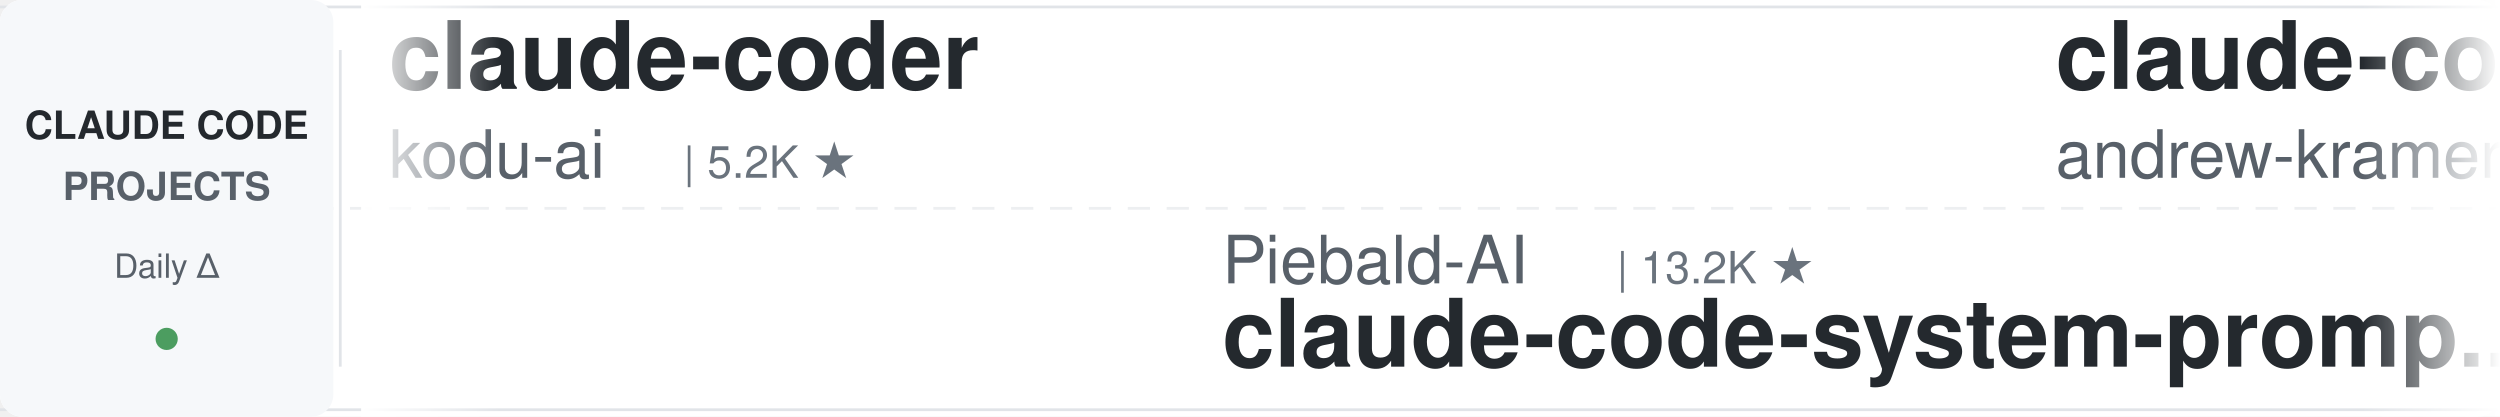
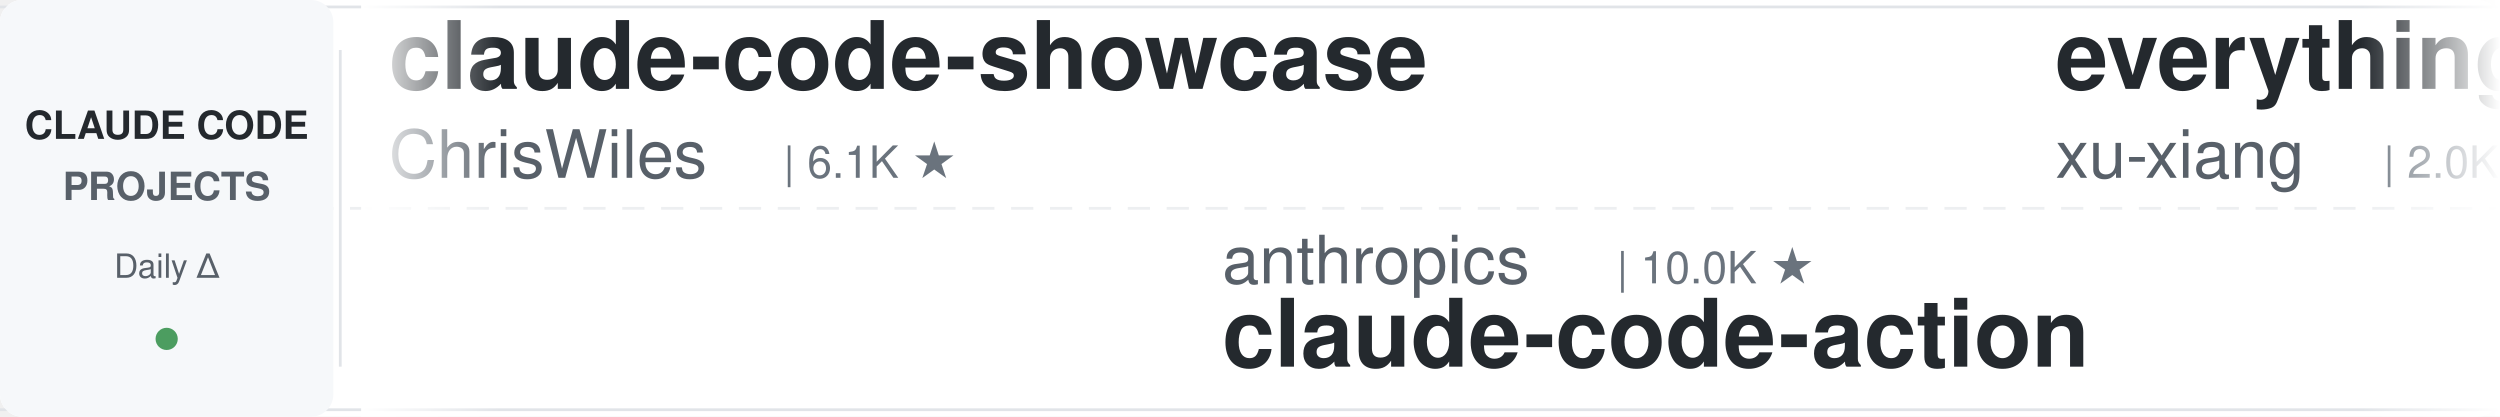
<svg xmlns="http://www.w3.org/2000/svg" width="900" height="150">
  <defs>
    <linearGradient id="leftFade" x1="0%" y1="0%" x2="100%" y2="0%">
      <stop offset="0%" style="stop-color:#ffffff;stop-opacity:1" />
      <stop offset="100%" style="stop-color:#ffffff;stop-opacity:0" />
    </linearGradient>
    <linearGradient id="rightFade" x1="0%" y1="0%" x2="100%" y2="0%">
      <stop offset="0%" style="stop-color:#ffffff;stop-opacity:0" />
      <stop offset="100%" style="stop-color:#ffffff;stop-opacity:1" />
    </linearGradient>
  </defs>
  <rect width="900" height="150" fill="#ffffff" rx="8" />
  <rect x="0" y="2" width="900" height="1" fill="#e1e4e8" />
  <rect x="0" y="147" width="900" height="1" fill="#e1e4e8" />
  <line x1="0" y1="75" x2="900" y2="75" stroke="#e1e4e8" stroke-width="1" stroke-dasharray="8 6" opacity="0.6" />
  <rect x="0" y="0" width="120" height="150" fill="#f6f8fa" rx="8" />
  <text x="60" y="50" font-family="-apple-system, BlinkMacSystemFont, 'Segoe UI', Helvetica, Arial, sans-serif" font-size="14" font-weight="600" fill="#24292e" text-anchor="middle">CLAUDE CODE</text>
  <text x="60" y="72" font-family="-apple-system, BlinkMacSystemFont, 'Segoe UI', Helvetica, Arial, sans-serif" font-size="14" font-weight="600" fill="#586069" text-anchor="middle">PROJECTS</text>
  <text x="60" y="100" font-family="-apple-system, BlinkMacSystemFont, 'Segoe UI', Helvetica, Arial, sans-serif" font-size="12" font-weight="500" fill="#586069" text-anchor="middle">Daily Δ</text>
  <circle cx="60" cy="122" r="4" fill="#22863a" opacity="0.8" />
  <rect x="122" y="18" width="1" height="114" fill="#e1e4e8" />
  <clipPath id="tickerClip">
    <rect x="130" y="0" width="770" height="150" />
  </clipPath>
  <g clip-path="url(#tickerClip)">
    <g id="tickerItems">
      <animateTransform attributeName="transform" attributeType="XML" type="translate" from="0 0" to="-3000 0" dur="54s" repeatCount="indefinite" />
      <g transform="translate(0, 0)">
-         <text x="140" y="32" font-family="-apple-system, BlinkMacSystemFont, 'Segoe UI', Helvetica, Arial, sans-serif" font-size="34" font-weight="600" fill="#24292e">claude-coder</text>
-         <text x="140" y="64" font-family="-apple-system, BlinkMacSystemFont, 'Segoe UI', Helvetica, Arial, sans-serif" font-size="24" font-weight="400" fill="#586069">kodu-ai</text>
-         <text x="246" y="64" font-family="-apple-system, BlinkMacSystemFont, 'Segoe UI', Helvetica, Arial, sans-serif" font-size="16" font-weight="500" fill="#6a737d">| 5.2K ★</text>
+         <text x="140" y="32" font-family="-apple-system, BlinkMacSystemFont, 'Segoe UI', Helvetica, Arial, sans-serif" font-size="34" font-weight="600" fill="#24292e">claude-code-showcase</text>
+         <text x="140" y="64" font-family="-apple-system, BlinkMacSystemFont, 'Segoe UI', Helvetica, Arial, sans-serif" font-size="24" font-weight="400" fill="#586069">ChrisWiles</text>
+         <text x="282" y="64" font-family="-apple-system, BlinkMacSystemFont, 'Segoe UI', Helvetica, Arial, sans-serif" font-size="16" font-weight="500" fill="#6a737d">| 6.1K ★</text>
      </g>
      <g transform="translate(300, 0)">
-         <text x="140" y="102" font-family="-apple-system, BlinkMacSystemFont, 'Segoe UI', Helvetica, Arial, sans-serif" font-size="24" font-weight="400" fill="#586069">Piebald-AI</text>
-         <text x="282" y="102" font-family="-apple-system, BlinkMacSystemFont, 'Segoe UI', Helvetica, Arial, sans-serif" font-size="16" font-weight="500" fill="#6a737d">| 13.2K ★</text>
-         <text x="140" y="132" font-family="-apple-system, BlinkMacSystemFont, 'Segoe UI', Helvetica, Arial, sans-serif" font-size="34" font-weight="600" fill="#24292e">claude-code-system-promp...</text>
+         <text x="140" y="102" font-family="-apple-system, BlinkMacSystemFont, 'Segoe UI', Helvetica, Arial, sans-serif" font-size="24" font-weight="400" fill="#586069">anthropics</text>
+         <text x="282" y="102" font-family="-apple-system, BlinkMacSystemFont, 'Segoe UI', Helvetica, Arial, sans-serif" font-size="16" font-weight="500" fill="#6a737d">| 10.0K ★</text>
+         <text x="140" y="132" font-family="-apple-system, BlinkMacSystemFont, 'Segoe UI', Helvetica, Arial, sans-serif" font-size="34" font-weight="600" fill="#24292e">claude-code-action</text>
      </g>
      <g transform="translate(600, 0)">
-         <text x="140" y="32" font-family="-apple-system, BlinkMacSystemFont, 'Segoe UI', Helvetica, Arial, sans-serif" font-size="34" font-weight="600" fill="#24292e">claude-code-source-build</text>
-         <text x="140" y="64" font-family="-apple-system, BlinkMacSystemFont, 'Segoe UI', Helvetica, Arial, sans-serif" font-size="24" font-weight="400" fill="#586069">andrew-kramer-inno</text>
-         <text x="378" y="64" font-family="-apple-system, BlinkMacSystemFont, 'Segoe UI', Helvetica, Arial, sans-serif" font-size="16" font-weight="500" fill="#6a737d">| 597 ★</text>
+         <text x="140" y="32" font-family="-apple-system, BlinkMacSystemFont, 'Segoe UI', Helvetica, Arial, sans-serif" font-size="34" font-weight="600" fill="#24292e">everything-claude-code-z...</text>
+         <text x="140" y="64" font-family="-apple-system, BlinkMacSystemFont, 'Segoe UI', Helvetica, Arial, sans-serif" font-size="24" font-weight="400" fill="#586069">xu-xiang</text>
+         <text x="258" y="64" font-family="-apple-system, BlinkMacSystemFont, 'Segoe UI', Helvetica, Arial, sans-serif" font-size="16" font-weight="500" fill="#6a737d">| 2.0K ★</text>
      </g>
      <g transform="translate(900, 0)">
-         <text x="140" y="102" font-family="-apple-system, BlinkMacSystemFont, 'Segoe UI', Helvetica, Arial, sans-serif" font-size="24" font-weight="400" fill="#586069">digitalsamba</text>
-         <text x="306" y="102" font-family="-apple-system, BlinkMacSystemFont, 'Segoe UI', Helvetica, Arial, sans-serif" font-size="16" font-weight="500" fill="#6a737d">| 2.6K ★</text>
-         <text x="140" y="132" font-family="-apple-system, BlinkMacSystemFont, 'Segoe UI', Helvetica, Arial, sans-serif" font-size="34" font-weight="600" fill="#24292e">claude-code-video-toolki...</text>
+         <text x="140" y="102" font-family="-apple-system, BlinkMacSystemFont, 'Segoe UI', Helvetica, Arial, sans-serif" font-size="24" font-weight="400" fill="#586069">Donchitos</text>
+         <text x="270" y="102" font-family="-apple-system, BlinkMacSystemFont, 'Segoe UI', Helvetica, Arial, sans-serif" font-size="16" font-weight="500" fill="#6a737d">| 40.1K ★</text>
+         <text x="140" y="132" font-family="-apple-system, BlinkMacSystemFont, 'Segoe UI', Helvetica, Arial, sans-serif" font-size="34" font-weight="600" fill="#24292e">Claude-Code-Game-Studios</text>
      </g>
      <g transform="translate(1200, 0)">
        <text x="140" y="32" font-family="-apple-system, BlinkMacSystemFont, 'Segoe UI', Helvetica, Arial, sans-serif" font-size="34" font-weight="600" fill="#24292e">claude-code-harness</text>
        <text x="140" y="64" font-family="-apple-system, BlinkMacSystemFont, 'Segoe UI', Helvetica, Arial, sans-serif" font-size="24" font-weight="400" fill="#586069">Chachamaru127</text>
        <text x="318" y="64" font-family="-apple-system, BlinkMacSystemFont, 'Segoe UI', Helvetica, Arial, sans-serif" font-size="16" font-weight="500" fill="#6a737d">| 3.2K ★</text>
      </g>
      <g transform="translate(1500, 0)">
-         <text x="140" y="102" font-family="-apple-system, BlinkMacSystemFont, 'Segoe UI', Helvetica, Arial, sans-serif" font-size="24" font-weight="400" fill="#586069">shanraisshan</text>
-         <text x="306" y="102" font-family="-apple-system, BlinkMacSystemFont, 'Segoe UI', Helvetica, Arial, sans-serif" font-size="16" font-weight="500" fill="#6a737d">| 69.2K ★</text>
-         <text x="140" y="132" font-family="-apple-system, BlinkMacSystemFont, 'Segoe UI', Helvetica, Arial, sans-serif" font-size="34" font-weight="600" fill="#24292e">claude-code-best-practic...</text>
+         <text x="140" y="102" font-family="-apple-system, BlinkMacSystemFont, 'Segoe UI', Helvetica, Arial, sans-serif" font-size="24" font-weight="400" fill="#586069">mrpaidsocial</text>
+         <text x="306" y="102" font-family="-apple-system, BlinkMacSystemFont, 'Segoe UI', Helvetica, Arial, sans-serif" font-size="16" font-weight="500" fill="#6a737d">| 1.7K ★</text>
+         <text x="140" y="132" font-family="-apple-system, BlinkMacSystemFont, 'Segoe UI', Helvetica, Arial, sans-serif" font-size="34" font-weight="600" fill="#24292e">arcads-claude-code-mrpai...</text>
      </g>
      <g transform="translate(1800, 0)">
-         <text x="140" y="32" font-family="-apple-system, BlinkMacSystemFont, 'Segoe UI', Helvetica, Arial, sans-serif" font-size="34" font-weight="600" fill="#24292e">Claude-Code-Usage-Monito...</text>
-         <text x="140" y="64" font-family="-apple-system, BlinkMacSystemFont, 'Segoe UI', Helvetica, Arial, sans-serif" font-size="24" font-weight="400" fill="#586069">Maciek-roboblog</text>
-         <text x="342" y="64" font-family="-apple-system, BlinkMacSystemFont, 'Segoe UI', Helvetica, Arial, sans-serif" font-size="16" font-weight="500" fill="#6a737d">| 8.8K ★</text>
+         <text x="140" y="32" font-family="-apple-system, BlinkMacSystemFont, 'Segoe UI', Helvetica, Arial, sans-serif" font-size="34" font-weight="600" fill="#24292e">claude-code-base-action</text>
+         <text x="140" y="64" font-family="-apple-system, BlinkMacSystemFont, 'Segoe UI', Helvetica, Arial, sans-serif" font-size="24" font-weight="400" fill="#586069">anthropics</text>
+         <text x="282" y="64" font-family="-apple-system, BlinkMacSystemFont, 'Segoe UI', Helvetica, Arial, sans-serif" font-size="16" font-weight="500" fill="#6a737d">| 1.1K ★</text>
      </g>
      <g transform="translate(2100, 0)">
-         <text x="140" y="102" font-family="-apple-system, BlinkMacSystemFont, 'Segoe UI', Helvetica, Arial, sans-serif" font-size="24" font-weight="400" fill="#586069">fuergaosi233</text>
-         <text x="306" y="102" font-family="-apple-system, BlinkMacSystemFont, 'Segoe UI', Helvetica, Arial, sans-serif" font-size="16" font-weight="500" fill="#6a737d">| 2.8K ★</text>
-         <text x="140" y="132" font-family="-apple-system, BlinkMacSystemFont, 'Segoe UI', Helvetica, Arial, sans-serif" font-size="34" font-weight="600" fill="#24292e">claude-code-proxy</text>
+         <text x="140" y="102" font-family="-apple-system, BlinkMacSystemFont, 'Segoe UI', Helvetica, Arial, sans-serif" font-size="24" font-weight="400" fill="#586069">multica-ai</text>
+         <text x="282" y="102" font-family="-apple-system, BlinkMacSystemFont, 'Segoe UI', Helvetica, Arial, sans-serif" font-size="16" font-weight="500" fill="#6a737d">| 234.4K ★</text>
+         <text x="140" y="132" font-family="-apple-system, BlinkMacSystemFont, 'Segoe UI', Helvetica, Arial, sans-serif" font-size="34" font-weight="600" fill="#24292e">andrej-karpathy-skills</text>
      </g>
      <g transform="translate(2400, 0)">
-         <text x="140" y="32" font-family="-apple-system, BlinkMacSystemFont, 'Segoe UI', Helvetica, Arial, sans-serif" font-size="34" font-weight="600" fill="#24292e">claude-code-telegram</text>
-         <text x="140" y="64" font-family="-apple-system, BlinkMacSystemFont, 'Segoe UI', Helvetica, Arial, sans-serif" font-size="24" font-weight="400" fill="#586069">overwirehq</text>
-         <text x="282" y="64" font-family="-apple-system, BlinkMacSystemFont, 'Segoe UI', Helvetica, Arial, sans-serif" font-size="16" font-weight="500" fill="#6a737d">| 2.8K ★</text>
+         <text x="140" y="32" font-family="-apple-system, BlinkMacSystemFont, 'Segoe UI', Helvetica, Arial, sans-serif" font-size="34" font-weight="600" fill="#24292e">ECC</text>
+         <text x="140" y="64" font-family="-apple-system, BlinkMacSystemFont, 'Segoe UI', Helvetica, Arial, sans-serif" font-size="24" font-weight="400" fill="#586069">affaan-m</text>
+         <text x="258" y="64" font-family="-apple-system, BlinkMacSystemFont, 'Segoe UI', Helvetica, Arial, sans-serif" font-size="16" font-weight="500" fill="#6a737d">| 306.9K ★</text>
      </g>
      <g transform="translate(2700, 0)">
-         <text x="140" y="102" font-family="-apple-system, BlinkMacSystemFont, 'Segoe UI', Helvetica, Arial, sans-serif" font-size="24" font-weight="400" fill="#586069">Windy3f3f3f3f</text>
-         <text x="318" y="102" font-family="-apple-system, BlinkMacSystemFont, 'Segoe UI', Helvetica, Arial, sans-serif" font-size="16" font-weight="500" fill="#6a737d">| 2.8K ★</text>
-         <text x="140" y="132" font-family="-apple-system, BlinkMacSystemFont, 'Segoe UI', Helvetica, Arial, sans-serif" font-size="34" font-weight="600" fill="#24292e">claude-code-from-scratch</text>
+         <text x="140" y="102" font-family="-apple-system, BlinkMacSystemFont, 'Segoe UI', Helvetica, Arial, sans-serif" font-size="24" font-weight="400" fill="#586069">wanshuiyin</text>
+         <text x="282" y="102" font-family="-apple-system, BlinkMacSystemFont, 'Segoe UI', Helvetica, Arial, sans-serif" font-size="16" font-weight="500" fill="#6a737d">| 19.5K ★</text>
+         <text x="140" y="132" font-family="-apple-system, BlinkMacSystemFont, 'Segoe UI', Helvetica, Arial, sans-serif" font-size="34" font-weight="600" fill="#24292e">Auto-claude-code-researc...</text>
      </g>
      <g transform="translate(3000, 0)">
-         <text x="140" y="32" font-family="-apple-system, BlinkMacSystemFont, 'Segoe UI', Helvetica, Arial, sans-serif" font-size="34" font-weight="600" fill="#24292e">claude-coder</text>
-         <text x="140" y="64" font-family="-apple-system, BlinkMacSystemFont, 'Segoe UI', Helvetica, Arial, sans-serif" font-size="24" font-weight="400" fill="#586069">kodu-ai</text>
-         <text x="246" y="64" font-family="-apple-system, BlinkMacSystemFont, 'Segoe UI', Helvetica, Arial, sans-serif" font-size="16" font-weight="500" fill="#6a737d">| 5.2K ★</text>
+         <text x="140" y="32" font-family="-apple-system, BlinkMacSystemFont, 'Segoe UI', Helvetica, Arial, sans-serif" font-size="34" font-weight="600" fill="#24292e">claude-code-showcase</text>
+         <text x="140" y="64" font-family="-apple-system, BlinkMacSystemFont, 'Segoe UI', Helvetica, Arial, sans-serif" font-size="24" font-weight="400" fill="#586069">ChrisWiles</text>
+         <text x="282" y="64" font-family="-apple-system, BlinkMacSystemFont, 'Segoe UI', Helvetica, Arial, sans-serif" font-size="16" font-weight="500" fill="#6a737d">| 6.1K ★</text>
      </g>
      <g transform="translate(3300, 0)">
-         <text x="140" y="102" font-family="-apple-system, BlinkMacSystemFont, 'Segoe UI', Helvetica, Arial, sans-serif" font-size="24" font-weight="400" fill="#586069">Piebald-AI</text>
-         <text x="282" y="102" font-family="-apple-system, BlinkMacSystemFont, 'Segoe UI', Helvetica, Arial, sans-serif" font-size="16" font-weight="500" fill="#6a737d">| 13.2K ★</text>
-         <text x="140" y="132" font-family="-apple-system, BlinkMacSystemFont, 'Segoe UI', Helvetica, Arial, sans-serif" font-size="34" font-weight="600" fill="#24292e">claude-code-system-promp...</text>
+         <text x="140" y="102" font-family="-apple-system, BlinkMacSystemFont, 'Segoe UI', Helvetica, Arial, sans-serif" font-size="24" font-weight="400" fill="#586069">anthropics</text>
+         <text x="282" y="102" font-family="-apple-system, BlinkMacSystemFont, 'Segoe UI', Helvetica, Arial, sans-serif" font-size="16" font-weight="500" fill="#6a737d">| 10.0K ★</text>
+         <text x="140" y="132" font-family="-apple-system, BlinkMacSystemFont, 'Segoe UI', Helvetica, Arial, sans-serif" font-size="34" font-weight="600" fill="#24292e">claude-code-action</text>
      </g>
      <g transform="translate(3600, 0)">
-         <text x="140" y="32" font-family="-apple-system, BlinkMacSystemFont, 'Segoe UI', Helvetica, Arial, sans-serif" font-size="34" font-weight="600" fill="#24292e">claude-code-source-build</text>
-         <text x="140" y="64" font-family="-apple-system, BlinkMacSystemFont, 'Segoe UI', Helvetica, Arial, sans-serif" font-size="24" font-weight="400" fill="#586069">andrew-kramer-inno</text>
-         <text x="378" y="64" font-family="-apple-system, BlinkMacSystemFont, 'Segoe UI', Helvetica, Arial, sans-serif" font-size="16" font-weight="500" fill="#6a737d">| 597 ★</text>
+         <text x="140" y="32" font-family="-apple-system, BlinkMacSystemFont, 'Segoe UI', Helvetica, Arial, sans-serif" font-size="34" font-weight="600" fill="#24292e">everything-claude-code-z...</text>
+         <text x="140" y="64" font-family="-apple-system, BlinkMacSystemFont, 'Segoe UI', Helvetica, Arial, sans-serif" font-size="24" font-weight="400" fill="#586069">xu-xiang</text>
+         <text x="258" y="64" font-family="-apple-system, BlinkMacSystemFont, 'Segoe UI', Helvetica, Arial, sans-serif" font-size="16" font-weight="500" fill="#6a737d">| 2.0K ★</text>
      </g>
      <g transform="translate(3900, 0)">
-         <text x="140" y="102" font-family="-apple-system, BlinkMacSystemFont, 'Segoe UI', Helvetica, Arial, sans-serif" font-size="24" font-weight="400" fill="#586069">digitalsamba</text>
-         <text x="306" y="102" font-family="-apple-system, BlinkMacSystemFont, 'Segoe UI', Helvetica, Arial, sans-serif" font-size="16" font-weight="500" fill="#6a737d">| 2.6K ★</text>
-         <text x="140" y="132" font-family="-apple-system, BlinkMacSystemFont, 'Segoe UI', Helvetica, Arial, sans-serif" font-size="34" font-weight="600" fill="#24292e">claude-code-video-toolki...</text>
+         <text x="140" y="102" font-family="-apple-system, BlinkMacSystemFont, 'Segoe UI', Helvetica, Arial, sans-serif" font-size="24" font-weight="400" fill="#586069">Donchitos</text>
+         <text x="270" y="102" font-family="-apple-system, BlinkMacSystemFont, 'Segoe UI', Helvetica, Arial, sans-serif" font-size="16" font-weight="500" fill="#6a737d">| 40.1K ★</text>
+         <text x="140" y="132" font-family="-apple-system, BlinkMacSystemFont, 'Segoe UI', Helvetica, Arial, sans-serif" font-size="34" font-weight="600" fill="#24292e">Claude-Code-Game-Studios</text>
      </g>
    </g>
  </g>
  <rect x="130" y="0" width="50" height="150" fill="url(#leftFade)" />
  <rect x="850" y="0" width="50" height="150" fill="url(#rightFade)" />
</svg>
